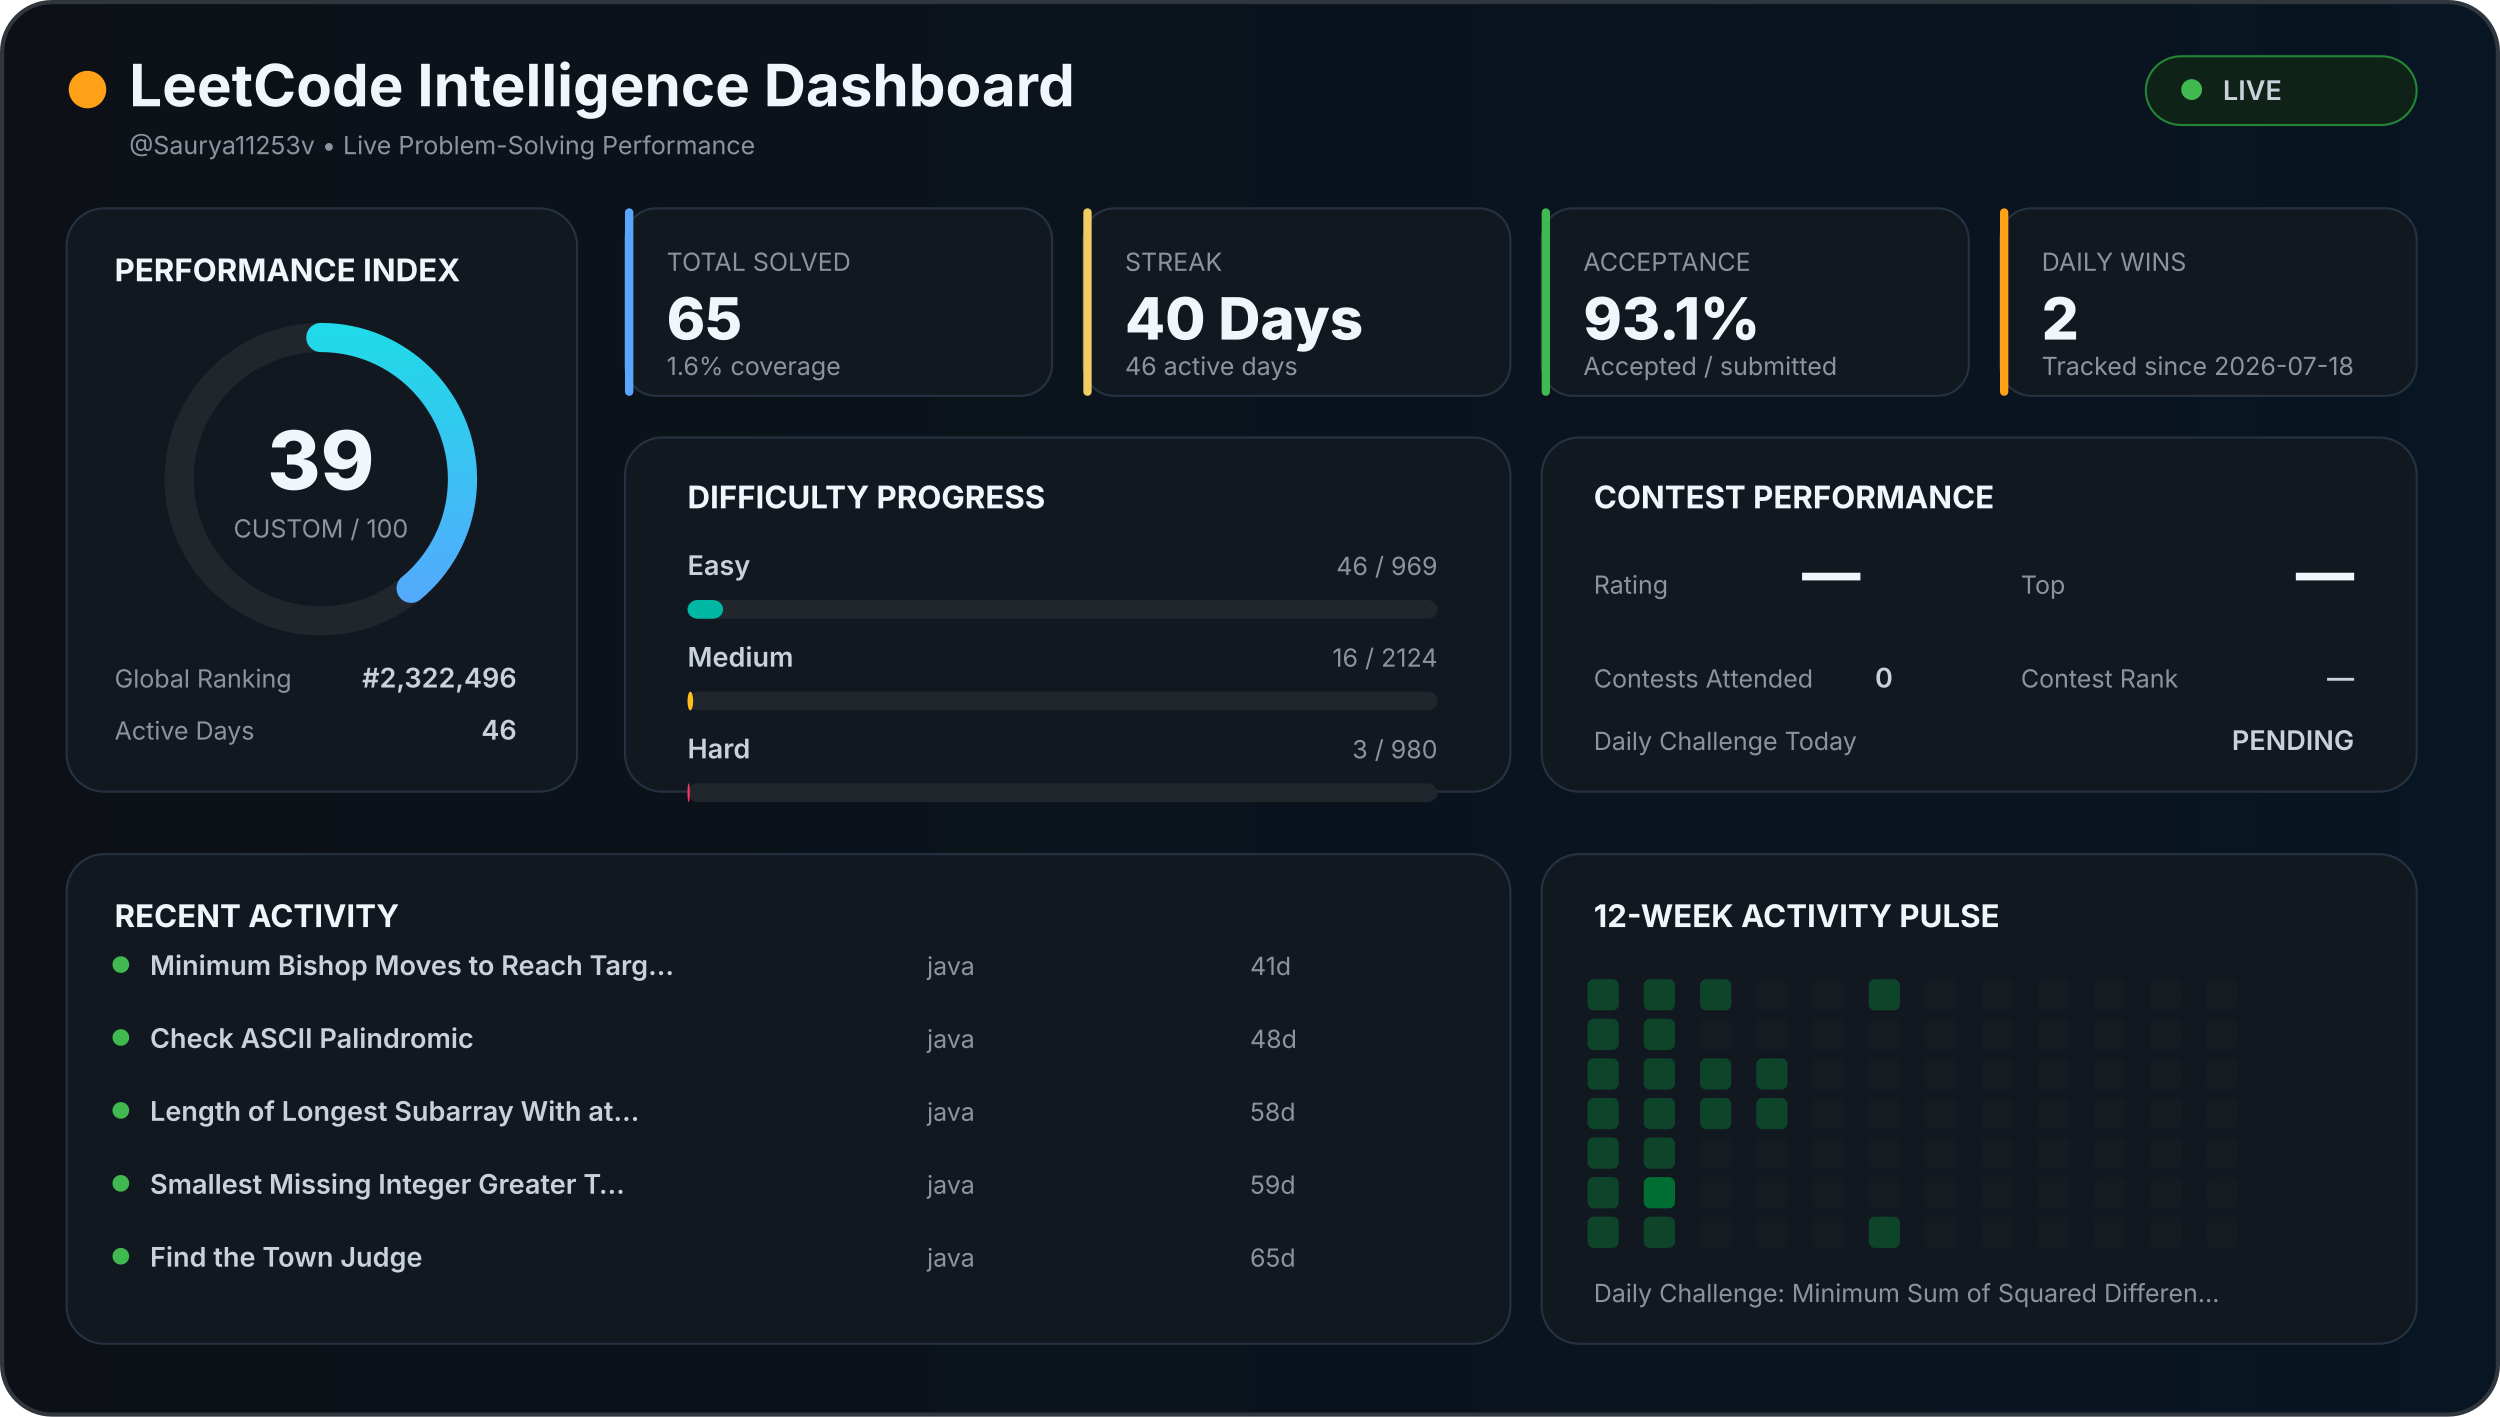
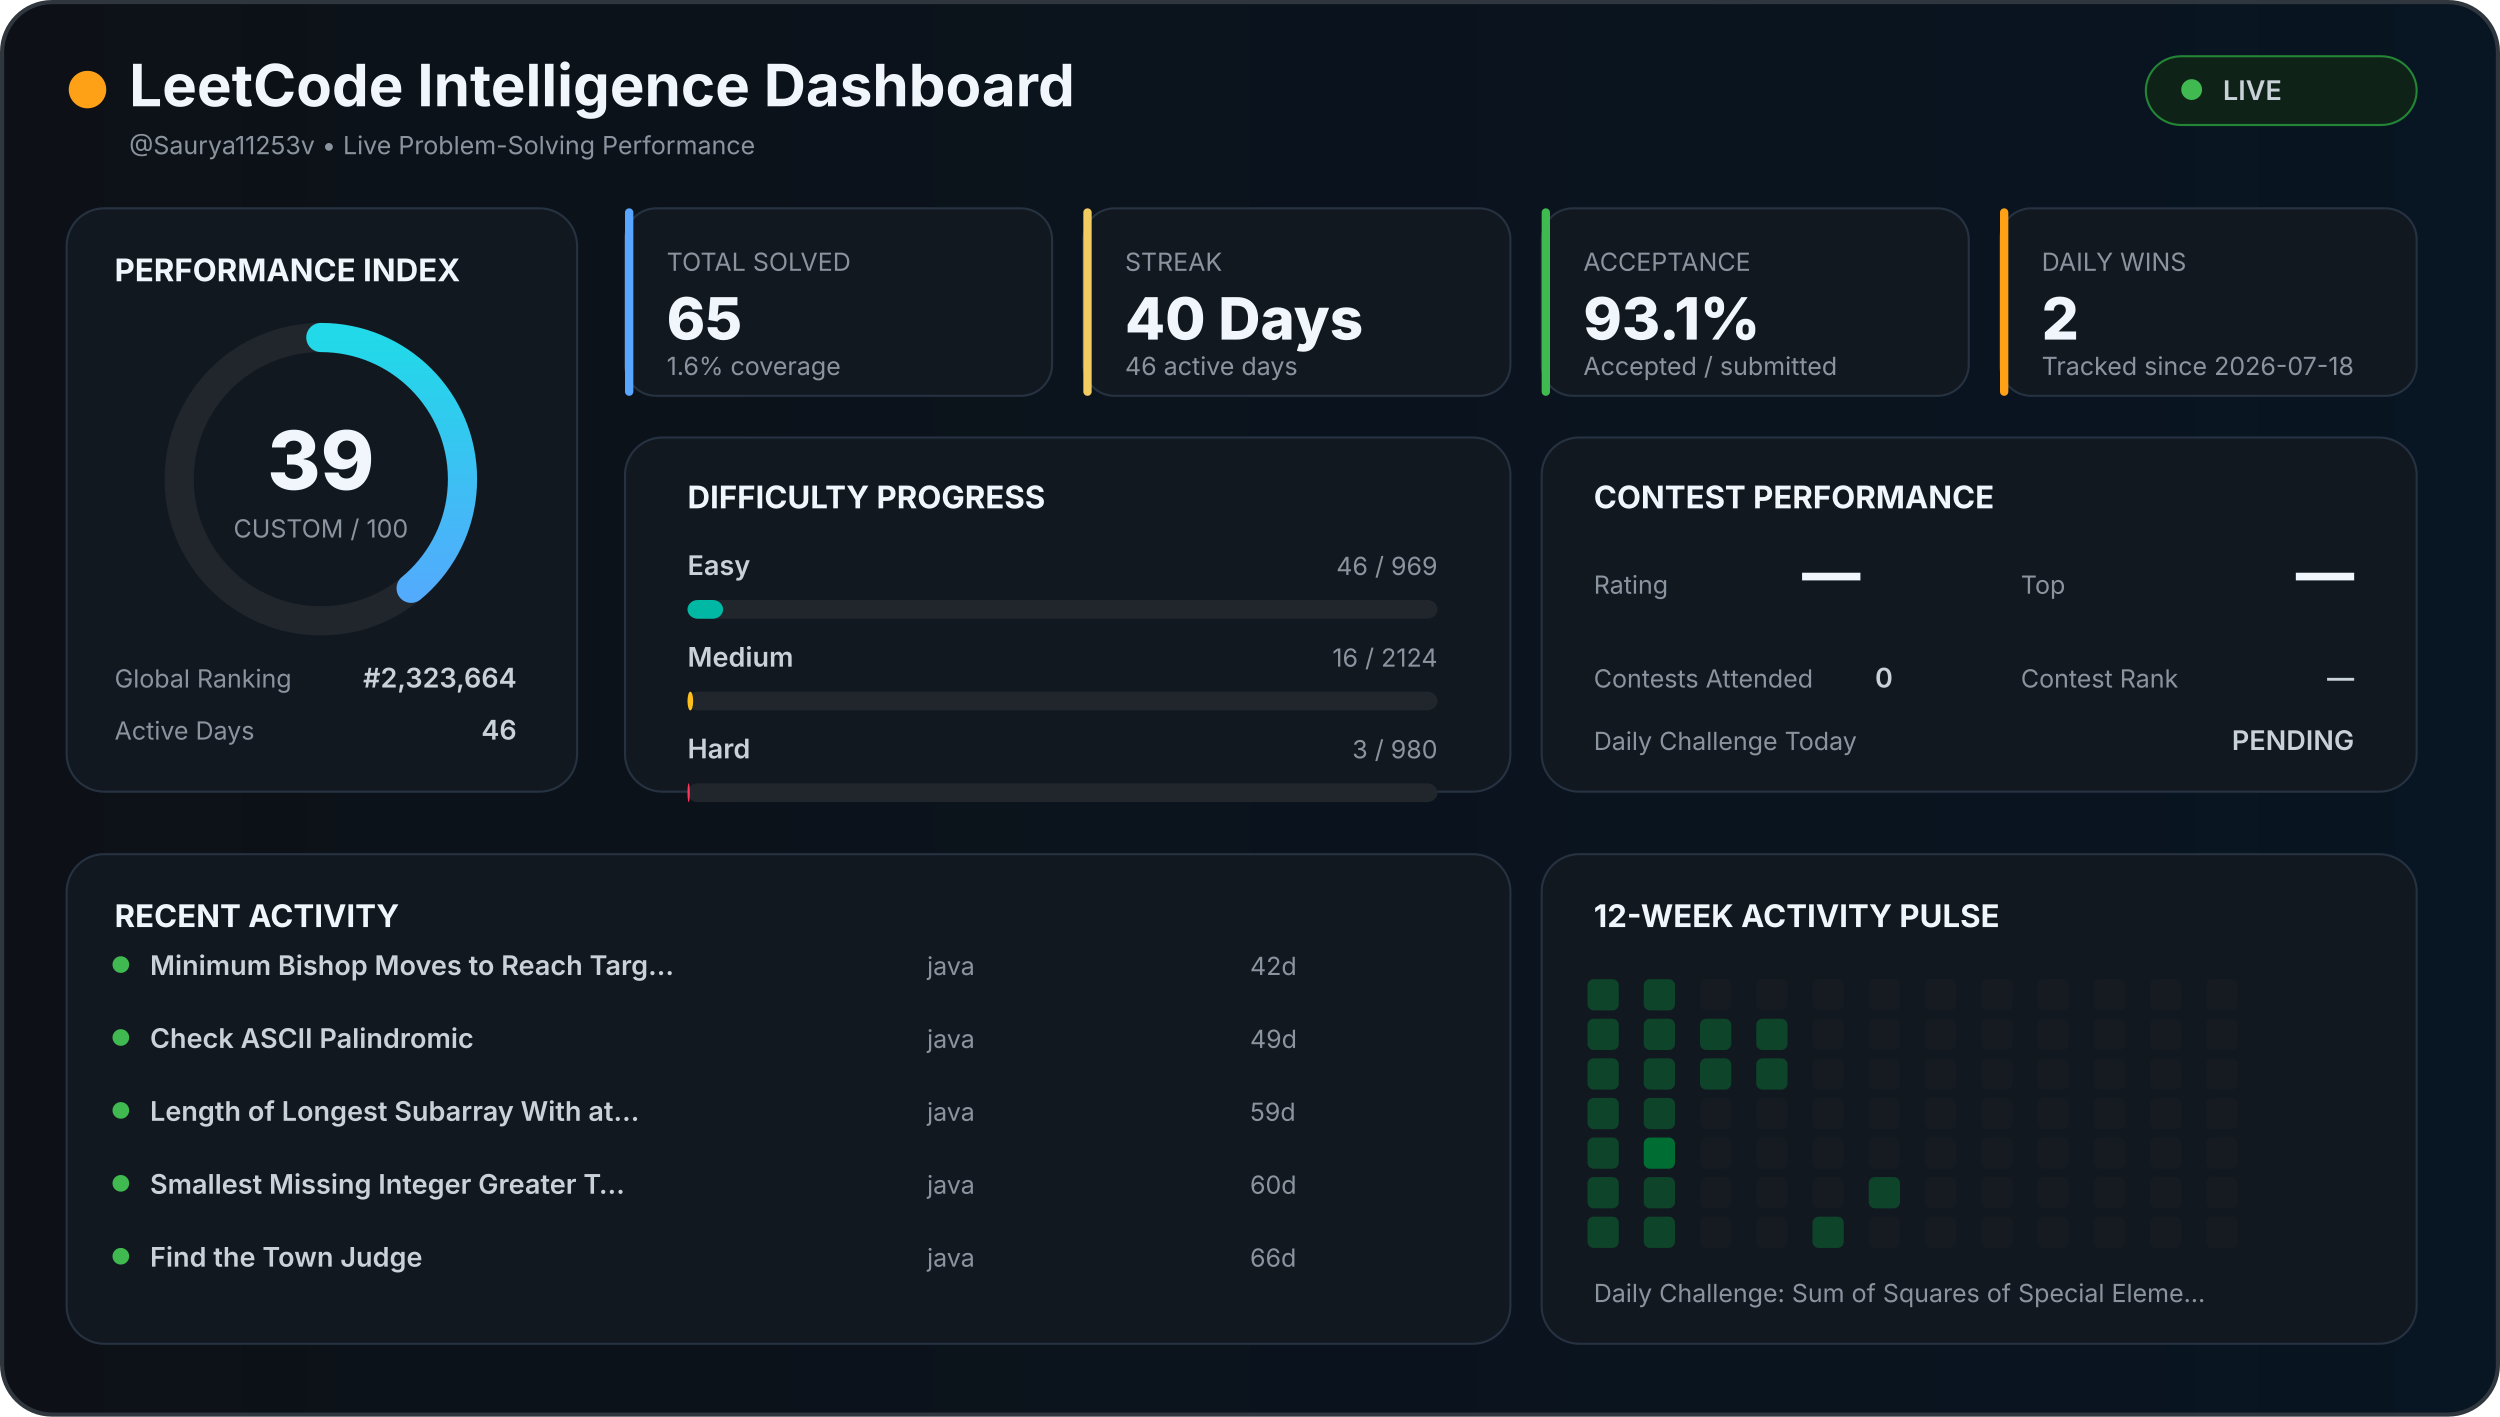
<svg xmlns="http://www.w3.org/2000/svg" width="1200" height="680" viewBox="0 0 1200 680">
  <defs>
    <linearGradient id="background" x1="0" x2="1">
      <stop offset="0%" stop-color="#0d1117" />
      <stop offset="100%" stop-color="#081522" />
    </linearGradient>
    <linearGradient id="accent" x1="0" x2="1">
      <stop stop-color="#58a6ff" />
      <stop offset="100%" stop-color="#21d9e8" />
    </linearGradient>
    <style>

    text {
      font-family:
        Inter,
        Arial,
        sans-serif;
    }

    .title {
      fill: #f0f6fc;
      font-size: 28px;
      font-weight: 700;
    }

    .section {
      fill: #f0f6fc;
      font-size: 15px;
      font-weight: 700;
    }

    .big {
      fill: #f0f6fc;
      font-size: 28px;
      font-weight: 800;
    }

    .normal {
      fill: #c9d1d9;
      font-size: 13px;
      font-weight: 600;
    }

    .muted {
      fill: #8b949e;
      font-size: 12px;
    }

    .score {
      fill: #f0f6fc;
      font-size: 39px;
      font-weight: 800;
    }

  </style>
  </defs>
  <rect x="1" y="1" width="1198" height="678" rx="24" fill="url(#background)" stroke="#30363d" stroke-width="2" />
  <circle cx="42" cy="43" r="9" fill="#ffa116" />
  <text x="62" y="51" class="title">
  LeetCode Intelligence Dashboard
</text>
  <text x="62" y="74" class="muted">
  @Saurya11253v • Live Problem-Solving Performance
</text>
  <rect x="1030" y="27" width="130" height="33" rx="17" fill="#0f2217" stroke="#238636" />
  <circle cx="1052" cy="43" r="5" fill="#3fb950" />
  <text x="1067" y="48" class="normal">
  LIVE
</text>
  <rect x="32" y="100" width="245" height="280" rx="18" fill="#111820" stroke="#263241" />
  <text x="55" y="135" class="section">
  PERFORMANCE INDEX
</text>
  <circle cx="154" cy="230" r="68" fill="none" stroke="#21262d" stroke-width="14" />
  <circle cx="154" cy="230" r="68" fill="none" stroke="url(#accent)" stroke-width="14" stroke-linecap="round" stroke-dasharray="427.257" stroke-dashoffset="260.627" transform="rotate(-90 154 230)" />
  <text x="154" y="235" text-anchor="middle" class="score">
  39
</text>
  <text x="154" y="258" text-anchor="middle" class="muted">
  CUSTOM / 100
</text>
  <text x="55" y="330" class="muted">
  Global Ranking
</text>
  <text x="248" y="330" text-anchor="end" class="normal">
-   #2,322,496
+   #2,323,664
</text>
  <text x="55" y="355" class="muted">
  Active Days
</text>
  <text x="248" y="355" text-anchor="end" class="normal">
  46
</text>
  <rect x="300" y="100" width="205" height="90" rx="15" fill="#111820" stroke="#263241" />
  <rect x="300" y="100" width="4" height="90" rx="2" fill="#58a6ff" />
  <text x="320" y="130" class="muted">
    TOTAL SOLVED
  </text>
  <text x="320" y="163" class="big">
    65
  </text>
  <text x="320" y="180" class="muted">
    1.6% coverage
  </text>
  <rect x="520" y="100" width="205" height="90" rx="15" fill="#111820" stroke="#263241" />
  <rect x="520" y="100" width="4" height="90" rx="2" fill="#f2cc60" />
  <text x="540" y="130" class="muted">
    STREAK
  </text>
  <text x="540" y="163" class="big">
    40 Days
  </text>
  <text x="540" y="180" class="muted">
    46 active days
  </text>
  <rect x="740" y="100" width="205" height="90" rx="15" fill="#111820" stroke="#263241" />
  <rect x="740" y="100" width="4" height="90" rx="2" fill="#3fb950" />
  <text x="760" y="130" class="muted">
    ACCEPTANCE
  </text>
  <text x="760" y="163" class="big">
    93.1%
  </text>
  <text x="760" y="180" class="muted">
    Accepted / submitted
  </text>
  <rect x="960" y="100" width="200" height="90" rx="15" fill="#111820" stroke="#263241" />
  <rect x="960" y="100" width="4" height="90" rx="2" fill="#ffa116" />
  <text x="980" y="130" class="muted">
    DAILY WINS
  </text>
  <text x="980" y="163" class="big">
    2
  </text>
  <text x="980" y="180" class="muted">
    Tracked since 2026-07-18
  </text>
  <rect x="300" y="210" width="425" height="170" rx="18" fill="#111820" stroke="#263241" />
  <text x="330" y="244" class="section">
  DIFFICULTY PROGRESS
</text>
  <text x="330" y="276" class="normal">
    Easy
  </text>
  <text x="690" y="276" text-anchor="end" class="muted">
    46 / 969
  </text>
  <rect x="330" y="288" width="360" height="9" rx="5" fill="#21262d" />
  <rect x="330" y="288" width="17.09" height="9" rx="5" fill="#00b8a3" />
  <text x="330" y="320" class="normal">
    Medium
  </text>
  <text x="690" y="320" text-anchor="end" class="muted">
    16 / 2124
  </text>
  <rect x="330" y="332" width="360" height="9" rx="5" fill="#21262d" />
  <rect x="330" y="332" width="2.712" height="9" rx="5" fill="#ffc01e" />
  <text x="330" y="364" class="normal">
    Hard
  </text>
  <text x="690" y="364" text-anchor="end" class="muted">
    3 / 980
  </text>
  <rect x="330" y="376" width="360" height="9" rx="5" fill="#21262d" />
  <rect x="330" y="376" width="1.102" height="9" rx="5" fill="#ff375f" />
  <rect x="740" y="210" width="420" height="170" rx="18" fill="#111820" stroke="#263241" />
  <text x="765" y="244" class="section">
  CONTEST PERFORMANCE
</text>
  <text x="765" y="285" class="muted">
  Rating
</text>
  <text x="865" y="285" class="big">
  —
</text>
  <text x="970" y="285" class="muted">
  Top
</text>
  <text x="1130" y="285" text-anchor="end" class="big">
  —
</text>
  <text x="765" y="330" class="muted">
  Contests Attended
</text>
  <text x="900" y="330" class="normal">
  0
</text>
  <text x="970" y="330" class="muted">
  Contest Rank
</text>
  <text x="1130" y="330" text-anchor="end" class="normal">
  —
</text>
  <text x="765" y="360" class="muted">
  Daily Challenge Today
</text>
  <text x="1130" y="360" text-anchor="end" class="normal" fill="#f2cc60">
  PENDING
</text>
  <rect x="32" y="410" width="693" height="235" rx="18" fill="#111820" stroke="#263241" />
  <text x="55" y="445" class="section">
  RECENT ACTIVITY
</text>
  <circle cx="58" cy="463" r="4" fill="#3fb950" />
  <text x="72" y="468" class="normal">
        Minimum Bishop Moves to Reach Targ…
      </text>
  <text x="445" y="468" class="muted">
        java
      </text>
  <text x="600" y="468" class="muted">
-         41d
+         42d
      </text>
  <circle cx="58" cy="498" r="4" fill="#3fb950" />
  <text x="72" y="503" class="normal">
        Check ASCII Palindromic
      </text>
  <text x="445" y="503" class="muted">
        java
      </text>
  <text x="600" y="503" class="muted">
-         48d
+         49d
      </text>
  <circle cx="58" cy="533" r="4" fill="#3fb950" />
  <text x="72" y="538" class="normal">
        Length of Longest Subarray With at…
      </text>
  <text x="445" y="538" class="muted">
        java
      </text>
  <text x="600" y="538" class="muted">
-         58d
+         59d
      </text>
  <circle cx="58" cy="568" r="4" fill="#3fb950" />
  <text x="72" y="573" class="normal">
        Smallest Missing Integer Greater T…
      </text>
  <text x="445" y="573" class="muted">
        java
      </text>
  <text x="600" y="573" class="muted">
-         59d
+         60d
      </text>
  <circle cx="58" cy="603" r="4" fill="#3fb950" />
  <text x="72" y="608" class="normal">
        Find the Town Judge
      </text>
  <text x="445" y="608" class="muted">
        java
      </text>
  <text x="600" y="608" class="muted">
-         65d
+         66d
      </text>
  <rect x="740" y="410" width="420" height="235" rx="18" fill="#111820" stroke="#263241" />
  <text x="765" y="445" class="section">
  12-WEEK ACTIVITY PULSE
</text>
  <rect x="762" y="470" width="15" height="15" rx="3" fill="#0e4429" />
  <rect x="762" y="489" width="15" height="15" rx="3" fill="#0e4429" />
  <rect x="762" y="508" width="15" height="15" rx="3" fill="#0e4429" />
  <rect x="762" y="527" width="15" height="15" rx="3" fill="#0e4429" />
  <rect x="762" y="546" width="15" height="15" rx="3" fill="#0e4429" />
  <rect x="762" y="565" width="15" height="15" rx="3" fill="#0e4429" />
  <rect x="762" y="584" width="15" height="15" rx="3" fill="#0e4429" />
  <rect x="789" y="470" width="15" height="15" rx="3" fill="#0e4429" />
  <rect x="789" y="489" width="15" height="15" rx="3" fill="#0e4429" />
  <rect x="789" y="508" width="15" height="15" rx="3" fill="#0e4429" />
  <rect x="789" y="527" width="15" height="15" rx="3" fill="#0e4429" />
-   <rect x="789" y="546" width="15" height="15" rx="3" fill="#0e4429" />
-   <rect x="789" y="565" width="15" height="15" rx="3" fill="#006d32" />
+   <rect x="789" y="546" width="15" height="15" rx="3" fill="#006d32" />
+   <rect x="789" y="565" width="15" height="15" rx="3" fill="#0e4429" />
  <rect x="789" y="584" width="15" height="15" rx="3" fill="#0e4429" />
-   <rect x="816" y="470" width="15" height="15" rx="3" fill="#0e4429" />
-   <rect x="816" y="489" width="15" height="15" rx="3" fill="#161b22" />
+   <rect x="816" y="470" width="15" height="15" rx="3" fill="#161b22" />
+   <rect x="816" y="489" width="15" height="15" rx="3" fill="#0e4429" />
  <rect x="816" y="508" width="15" height="15" rx="3" fill="#0e4429" />
-   <rect x="816" y="527" width="15" height="15" rx="3" fill="#0e4429" />
+   <rect x="816" y="527" width="15" height="15" rx="3" fill="#161b22" />
  <rect x="816" y="546" width="15" height="15" rx="3" fill="#161b22" />
  <rect x="816" y="565" width="15" height="15" rx="3" fill="#161b22" />
  <rect x="816" y="584" width="15" height="15" rx="3" fill="#161b22" />
  <rect x="843" y="470" width="15" height="15" rx="3" fill="#161b22" />
-   <rect x="843" y="489" width="15" height="15" rx="3" fill="#161b22" />
+   <rect x="843" y="489" width="15" height="15" rx="3" fill="#0e4429" />
  <rect x="843" y="508" width="15" height="15" rx="3" fill="#0e4429" />
-   <rect x="843" y="527" width="15" height="15" rx="3" fill="#0e4429" />
+   <rect x="843" y="527" width="15" height="15" rx="3" fill="#161b22" />
  <rect x="843" y="546" width="15" height="15" rx="3" fill="#161b22" />
  <rect x="843" y="565" width="15" height="15" rx="3" fill="#161b22" />
  <rect x="843" y="584" width="15" height="15" rx="3" fill="#161b22" />
  <rect x="870" y="470" width="15" height="15" rx="3" fill="#161b22" />
  <rect x="870" y="489" width="15" height="15" rx="3" fill="#161b22" />
  <rect x="870" y="508" width="15" height="15" rx="3" fill="#161b22" />
  <rect x="870" y="527" width="15" height="15" rx="3" fill="#161b22" />
  <rect x="870" y="546" width="15" height="15" rx="3" fill="#161b22" />
  <rect x="870" y="565" width="15" height="15" rx="3" fill="#161b22" />
-   <rect x="870" y="584" width="15" height="15" rx="3" fill="#161b22" />
-   <rect x="897" y="470" width="15" height="15" rx="3" fill="#0e4429" />
+   <rect x="870" y="584" width="15" height="15" rx="3" fill="#0e4429" />
+   <rect x="897" y="470" width="15" height="15" rx="3" fill="#161b22" />
  <rect x="897" y="489" width="15" height="15" rx="3" fill="#161b22" />
  <rect x="897" y="508" width="15" height="15" rx="3" fill="#161b22" />
  <rect x="897" y="527" width="15" height="15" rx="3" fill="#161b22" />
  <rect x="897" y="546" width="15" height="15" rx="3" fill="#161b22" />
-   <rect x="897" y="565" width="15" height="15" rx="3" fill="#161b22" />
-   <rect x="897" y="584" width="15" height="15" rx="3" fill="#0e4429" />
+   <rect x="897" y="565" width="15" height="15" rx="3" fill="#0e4429" />
+   <rect x="897" y="584" width="15" height="15" rx="3" fill="#161b22" />
  <rect x="924" y="470" width="15" height="15" rx="3" fill="#161b22" />
  <rect x="924" y="489" width="15" height="15" rx="3" fill="#161b22" />
  <rect x="924" y="508" width="15" height="15" rx="3" fill="#161b22" />
  <rect x="924" y="527" width="15" height="15" rx="3" fill="#161b22" />
  <rect x="924" y="546" width="15" height="15" rx="3" fill="#161b22" />
  <rect x="924" y="565" width="15" height="15" rx="3" fill="#161b22" />
  <rect x="924" y="584" width="15" height="15" rx="3" fill="#161b22" />
  <rect x="951" y="470" width="15" height="15" rx="3" fill="#161b22" />
  <rect x="951" y="489" width="15" height="15" rx="3" fill="#161b22" />
  <rect x="951" y="508" width="15" height="15" rx="3" fill="#161b22" />
  <rect x="951" y="527" width="15" height="15" rx="3" fill="#161b22" />
  <rect x="951" y="546" width="15" height="15" rx="3" fill="#161b22" />
  <rect x="951" y="565" width="15" height="15" rx="3" fill="#161b22" />
  <rect x="951" y="584" width="15" height="15" rx="3" fill="#161b22" />
  <rect x="978" y="470" width="15" height="15" rx="3" fill="#161b22" />
  <rect x="978" y="489" width="15" height="15" rx="3" fill="#161b22" />
  <rect x="978" y="508" width="15" height="15" rx="3" fill="#161b22" />
  <rect x="978" y="527" width="15" height="15" rx="3" fill="#161b22" />
  <rect x="978" y="546" width="15" height="15" rx="3" fill="#161b22" />
  <rect x="978" y="565" width="15" height="15" rx="3" fill="#161b22" />
  <rect x="978" y="584" width="15" height="15" rx="3" fill="#161b22" />
  <rect x="1005" y="470" width="15" height="15" rx="3" fill="#161b22" />
  <rect x="1005" y="489" width="15" height="15" rx="3" fill="#161b22" />
  <rect x="1005" y="508" width="15" height="15" rx="3" fill="#161b22" />
  <rect x="1005" y="527" width="15" height="15" rx="3" fill="#161b22" />
  <rect x="1005" y="546" width="15" height="15" rx="3" fill="#161b22" />
  <rect x="1005" y="565" width="15" height="15" rx="3" fill="#161b22" />
  <rect x="1005" y="584" width="15" height="15" rx="3" fill="#161b22" />
  <rect x="1032" y="470" width="15" height="15" rx="3" fill="#161b22" />
  <rect x="1032" y="489" width="15" height="15" rx="3" fill="#161b22" />
  <rect x="1032" y="508" width="15" height="15" rx="3" fill="#161b22" />
  <rect x="1032" y="527" width="15" height="15" rx="3" fill="#161b22" />
  <rect x="1032" y="546" width="15" height="15" rx="3" fill="#161b22" />
  <rect x="1032" y="565" width="15" height="15" rx="3" fill="#161b22" />
  <rect x="1032" y="584" width="15" height="15" rx="3" fill="#161b22" />
  <rect x="1059" y="470" width="15" height="15" rx="3" fill="#161b22" />
  <rect x="1059" y="489" width="15" height="15" rx="3" fill="#161b22" />
  <rect x="1059" y="508" width="15" height="15" rx="3" fill="#161b22" />
  <rect x="1059" y="527" width="15" height="15" rx="3" fill="#161b22" />
  <rect x="1059" y="546" width="15" height="15" rx="3" fill="#161b22" />
  <rect x="1059" y="565" width="15" height="15" rx="3" fill="#161b22" />
  <rect x="1059" y="584" width="15" height="15" rx="3" fill="#161b22" />
  <text x="765" y="625" class="muted">
  Daily Challenge:
-   Minimum Sum of Squared Differen…
+   Sum of Squares of Special Eleme…
</text>
</svg>
